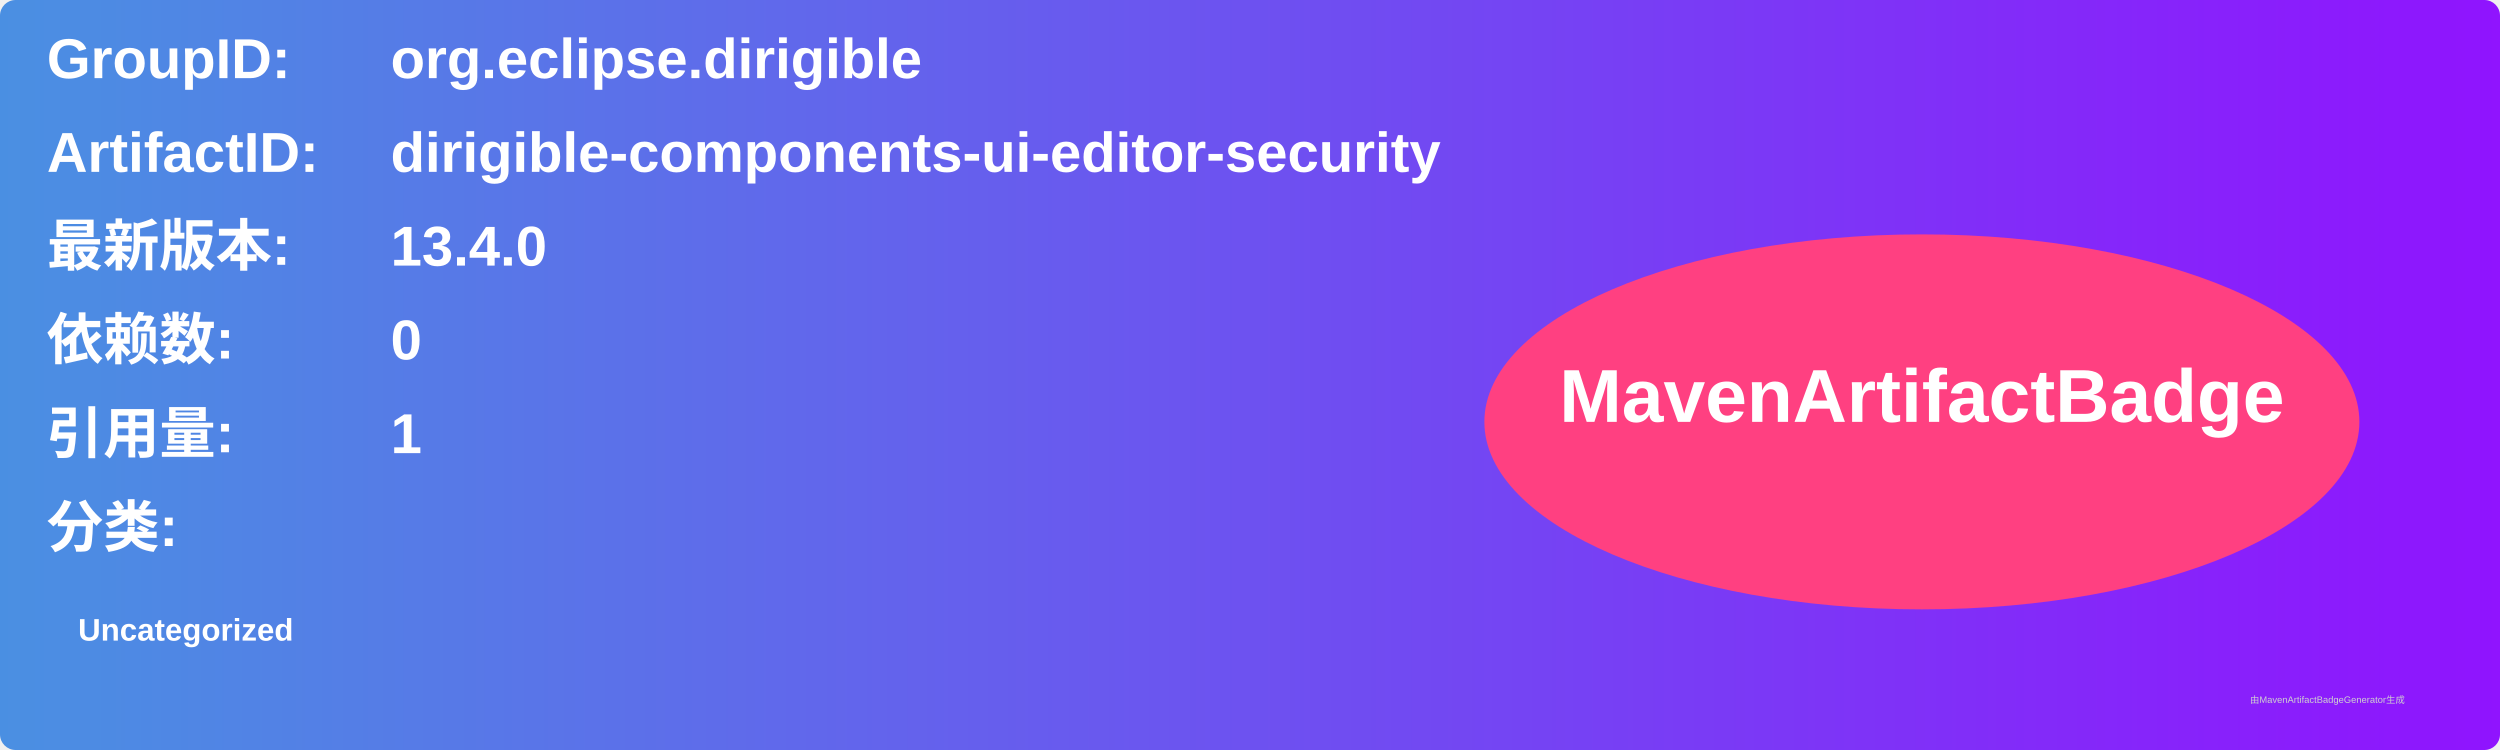
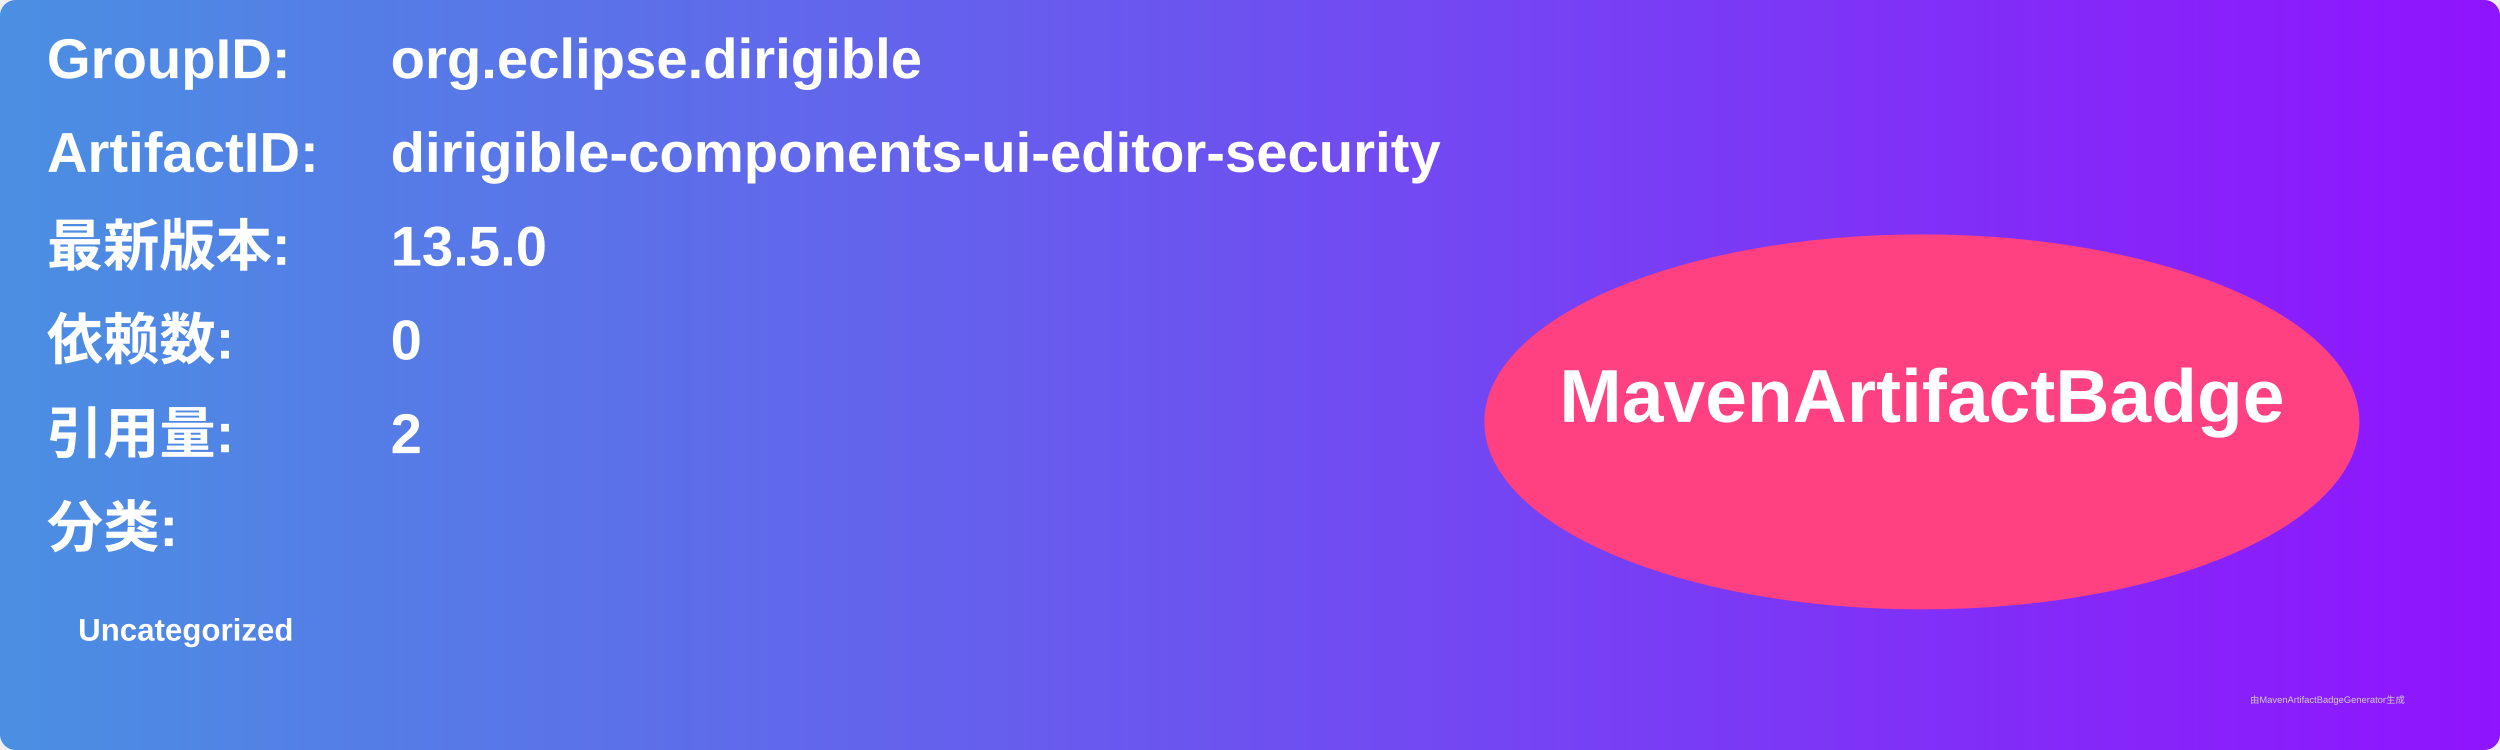
<svg xmlns="http://www.w3.org/2000/svg" width="800" height="240" viewBox="0 0 800 240">
  <linearGradient id="grad" x1="0%" y1="0%" x2="100%" y2="0%">
    <stop offset="0%" stop-color="#4a90e2" />
    <stop offset="100%" stop-color="#9013fe" />
  </linearGradient>
  <rect width="100%" height="100%" rx="5" ry="5" fill="url(#grad)" />
  <g transform="translate(15, 15)">
    <text x="0" y="10" font-family="Arial" font-size="18" fill="white" font-weight="bold" width="260">GroupID:</text>
    <text x="110" y="10" font-family="Arial" font-size="18" fill="white" font-weight="bold" width="460">org.eclipse.dirigible</text>
    <text x="0" y="40" font-family="Arial" font-size="18" fill="white" font-weight="bold" width="260">ArtifactID:</text>
    <text x="110" y="40" font-family="Arial" font-size="18" fill="white" font-weight="bold" width="460">dirigible-components-ui-editor-security</text>
    <text x="0" y="70" font-family="Arial" font-size="18" fill="white" font-weight="bold">最新版本:</text>
    <text x="110" y="70" font-family="Arial" font-size="18" fill="white" font-weight="bold">
-       <tspan font-weight="bold">13.4.0</tspan>
+       <tspan font-weight="bold">13.5.0</tspan>
    </text>
    <text x="0" y="100" font-family="Arial" font-size="18" fill="white" font-weight="bold">依赖数: </text>
    <text x="110" y="100" font-family="Arial" font-size="18" fill="white">
      <tspan font-weight="bold">0</tspan>
    </text>
    <text x="0" y="130" font-family="Arial" font-size="18" fill="white" font-weight="bold">引用量: </text>
    <text x="110" y="130" font-family="Arial" font-size="18" fill="white">
-       <tspan font-weight="bold">1</tspan>
+       <tspan font-weight="bold">2</tspan>
    </text>
    <text x="0" y="160" font-family="Arial" font-size="18" fill="white" font-weight="bold">分类:</text>
    <text x="10" y="190" font-family="Arial" font-size="10" fill="white">
      <tspan font-weight="bold">Uncategorized</tspan>
    </text>
    <ellipse cx="600" cy="120" rx="140" ry="60" fill="#ff4081" />
    <text x="600" y="120" text-anchor="middle" font-family="Arial" font-size="24" fill="white" font-weight="bold">MavenArtifactBadge</text>
  </g>
  <text x="720" y="225" font-family="Arial" font-size="3" fill="#d0d0d0">由MavenArtifactBadgeGenerator生成</text>
</svg>
